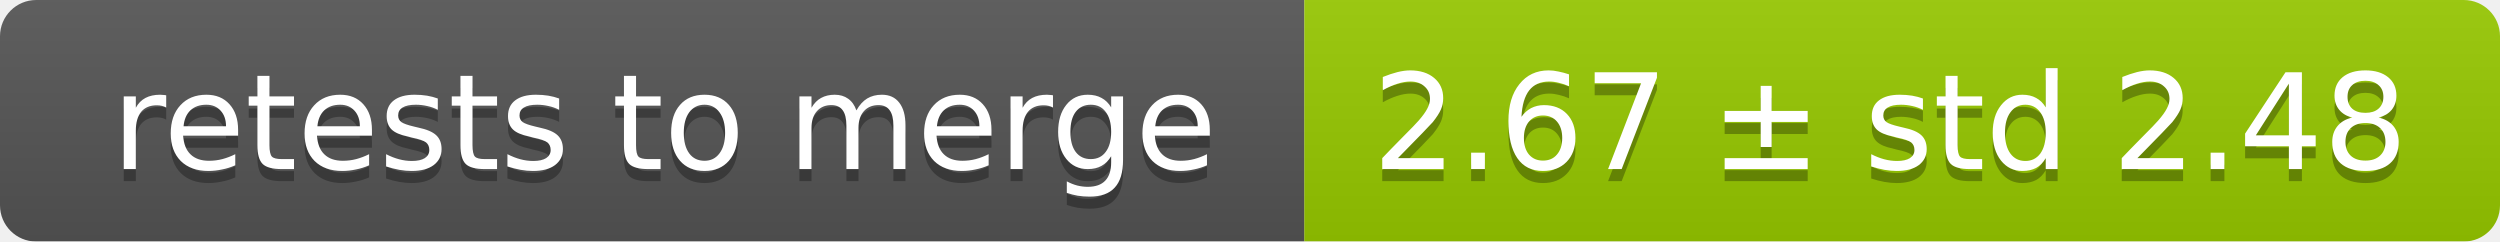
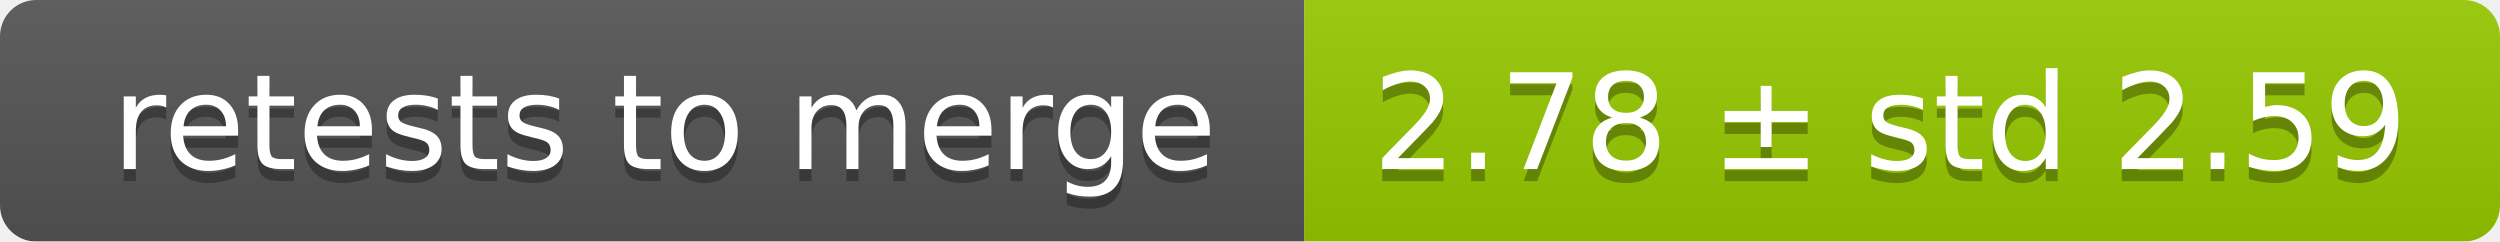
<svg xmlns="http://www.w3.org/2000/svg" width="207" height="20">
  <linearGradient id="smooth" x2="0" y2="100%">
    <stop offset="0" stop-color="#bbb" stop-opacity=".1" />
    <stop offset="1" stop-opacity=".1" />
  </linearGradient>
  <mask id="round">
    <rect width="207" height="20" rx="3" fill="#fff" />
  </mask>
  <g mask="url(#round)">
    <rect width="108" height="20" fill="#555" />
    <rect x="108" width="99" height="20" fill="#97ca00" />
    <rect width="207" height="20" fill="url(#smooth)" />
  </g>
  <g fill="#fff" text-anchor="middle" font-family="DejaVu Sans,Verdana,Geneva,sans-serif" font-size="11">
    <text x="55" y="15" fill="#010101" fill-opacity=".3">retests to merge</text>
    <text x="55" y="14">retests to merge</text>
-     <text x="156.5" y="15" fill="#010101" fill-opacity=".3">2.67 ± std 2.48</text>
-     <text x="156.5" y="14">2.67 ± std 2.48</text>
+     <text x="156.5" y="15" fill="#010101" fill-opacity=".3">2.78 ± std 2.59</text>
+     <text x="156.5" y="14">2.78 ± std 2.59</text>
  </g>
</svg>
